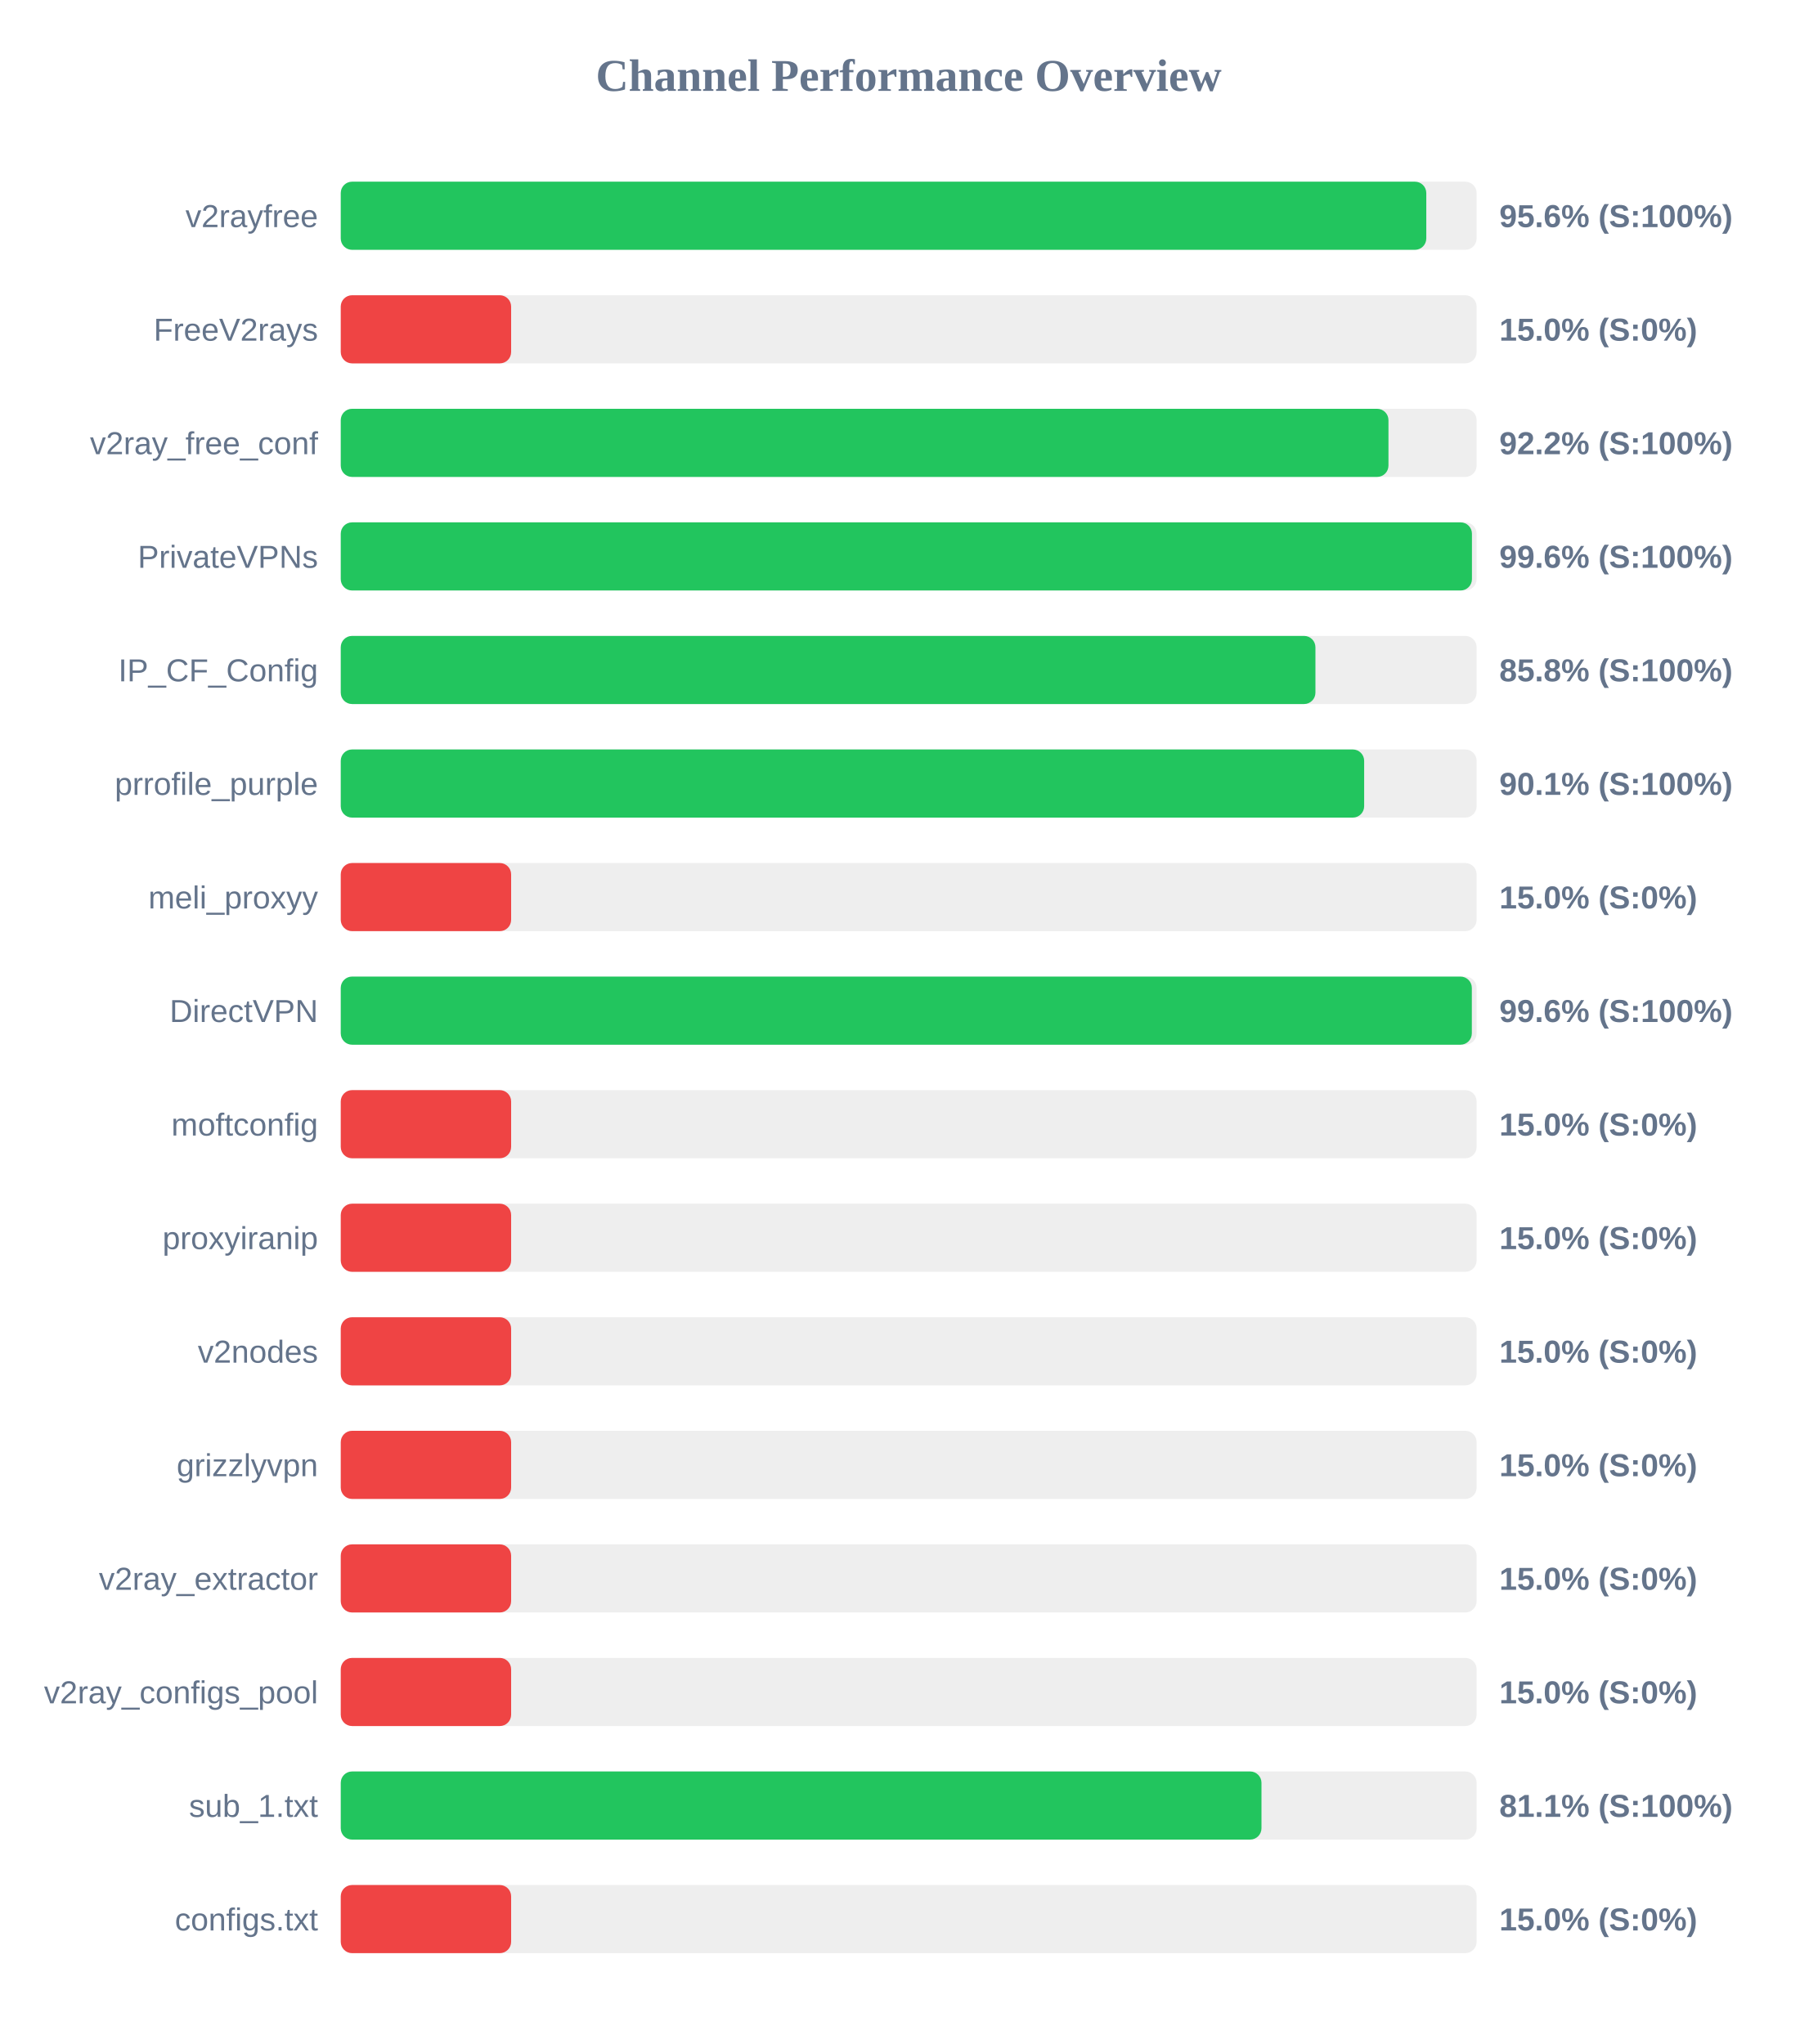
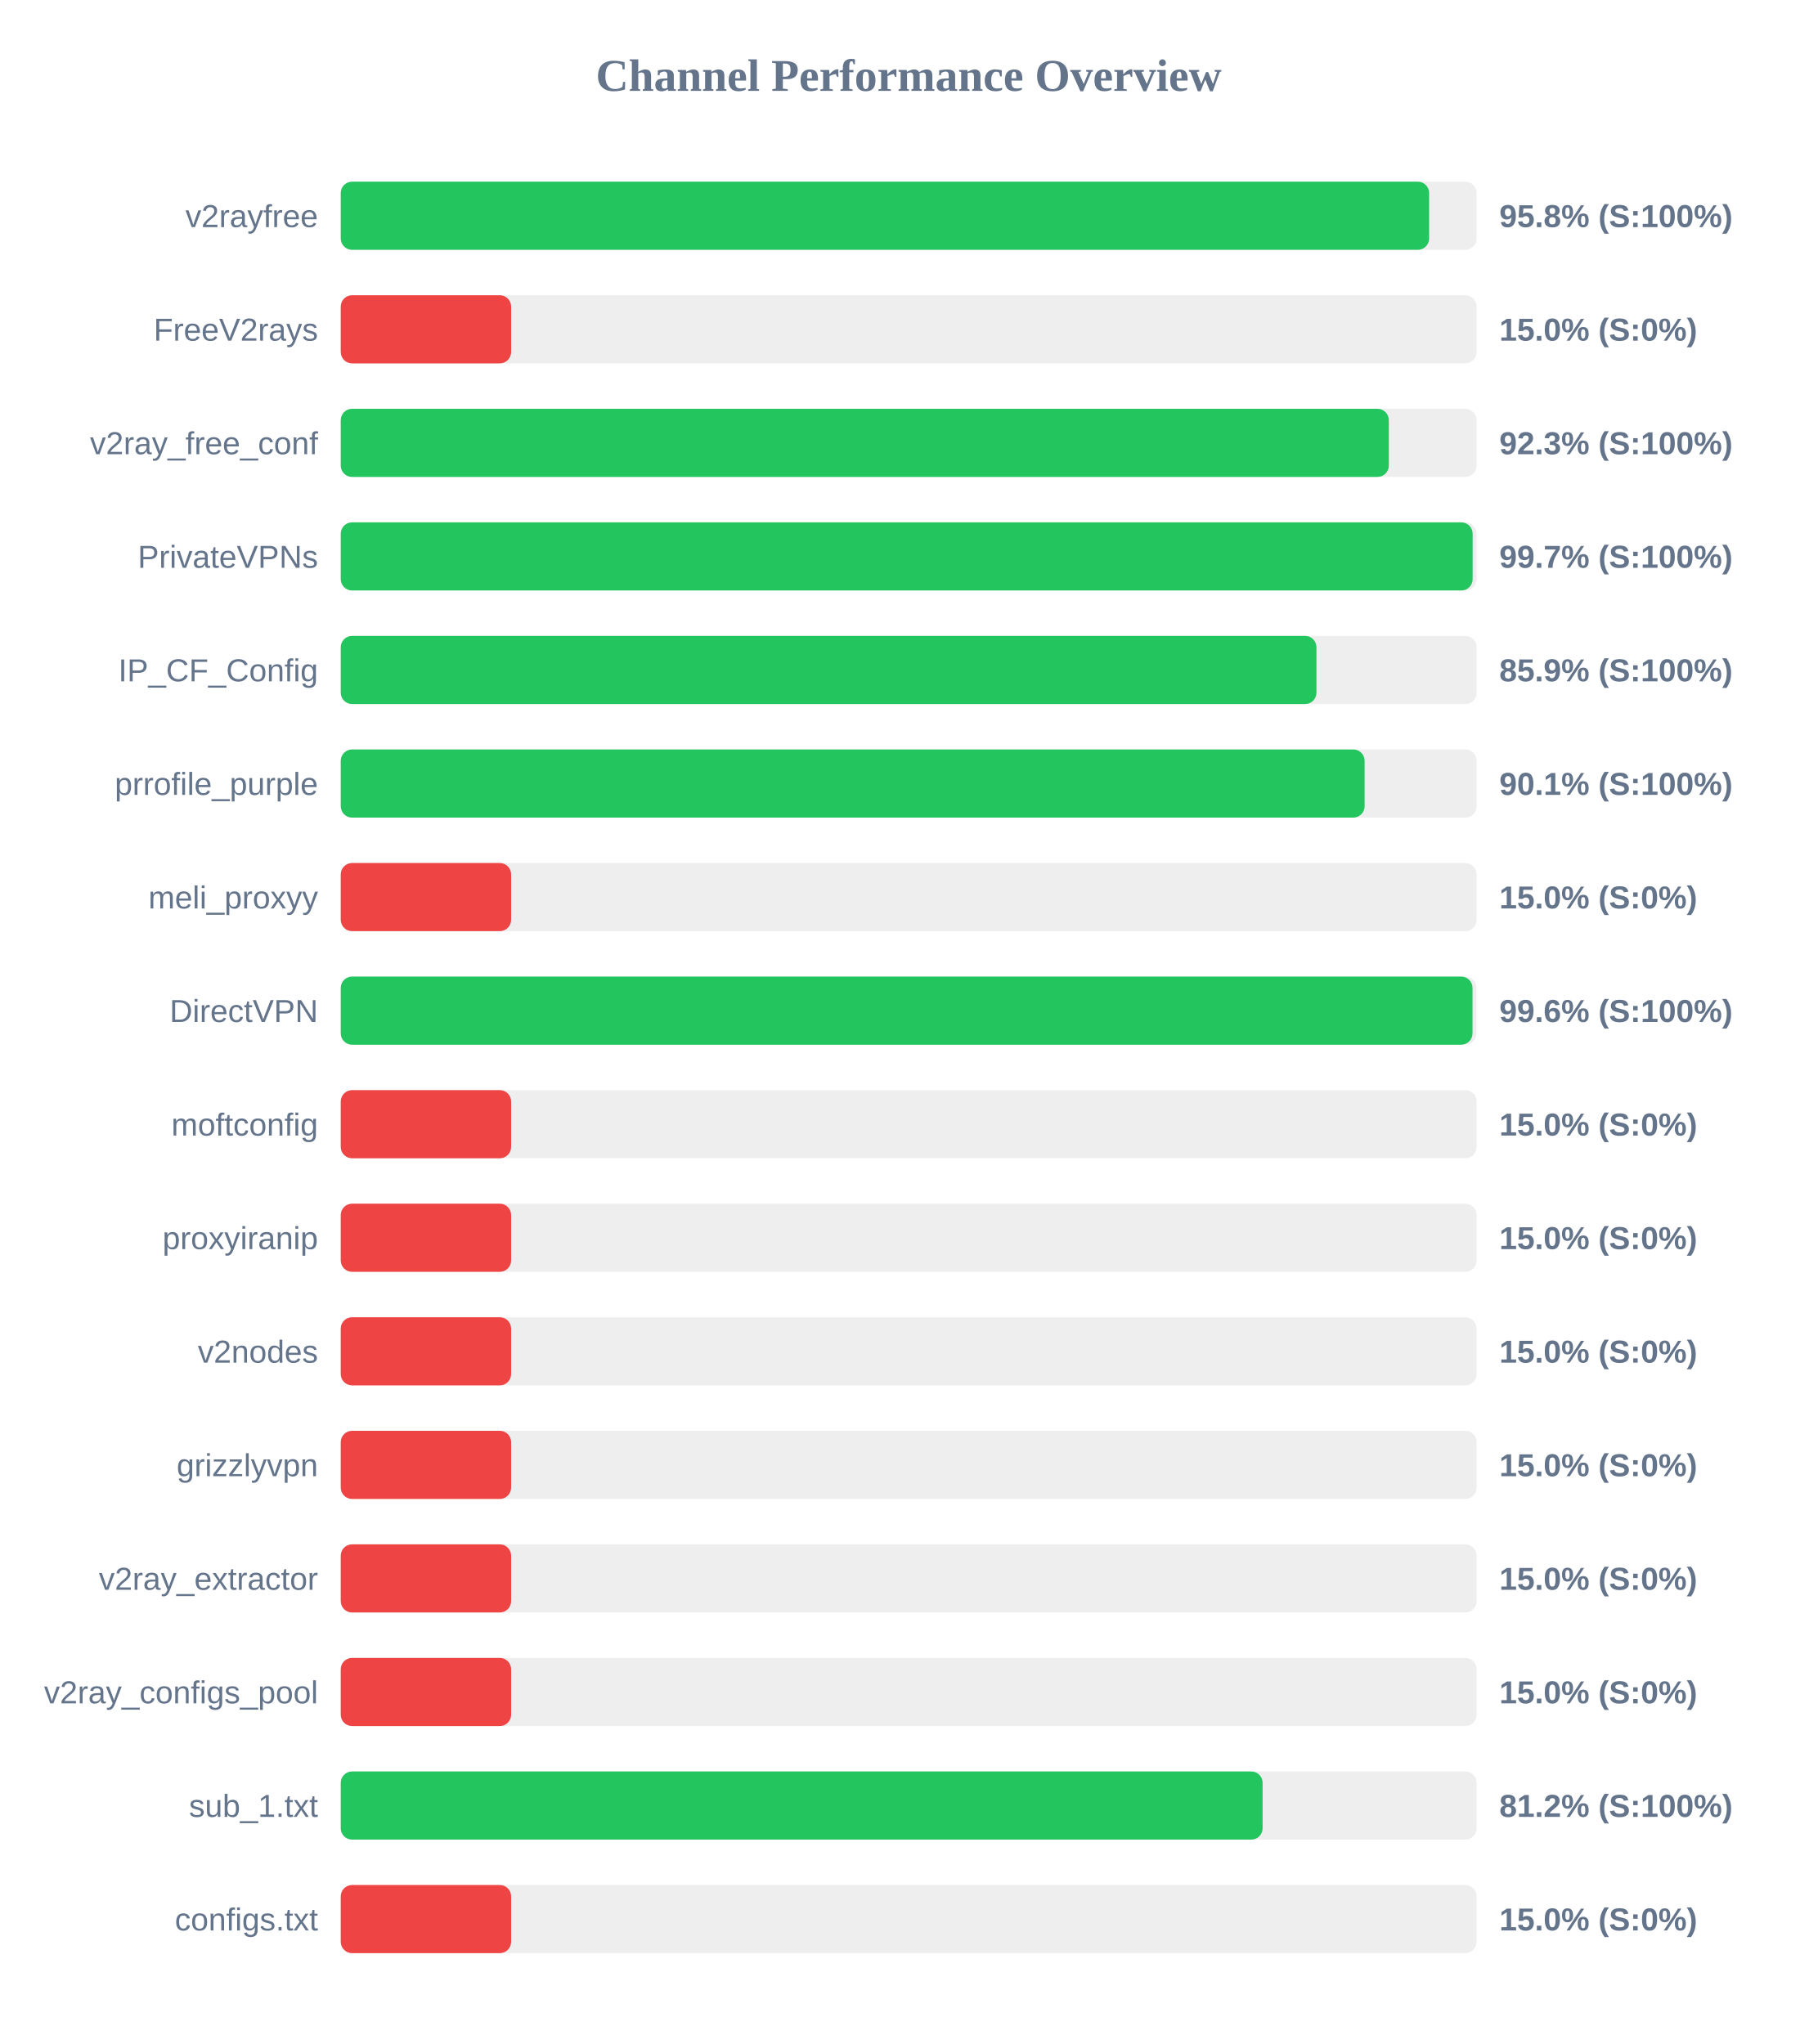
<svg xmlns="http://www.w3.org/2000/svg" width="800" height="900" version="1.1">
  <style>
        .row { font: 14px Arial; fill: #64748b; }
        .score { font: bold 14px Arial; fill: #64748b; }
    </style>
  <text x="400" y="40" text-anchor="middle" font-size="20px" font-weight="bold" fill="#64748b">Channel Performance Overview</text>
  <rect x="150" y="80" width="500" height="30" fill="#eee" rx="5" />
-   <rect x="150" y="80" width="477.85" height="30" fill="#22c55e" rx="5" />
+   <rect x="150" y="80" width="479.1" height="30" fill="#22c55e" rx="5" />
  <text x="140" y="100" text-anchor="end" class="row">v2rayfree</text>
-   <text x="660" y="100" text-anchor="start" class="score">95.6% (S:100%)</text>
+   <text x="660" y="100" text-anchor="start" class="score">95.8% (S:100%)</text>
  <rect x="150" y="130" width="500" height="30" fill="#eee" rx="5" />
  <rect x="150" y="130" width="75.0" height="30" fill="#ef4444" rx="5" />
  <text x="140" y="150" text-anchor="end" class="row">FreeV2rays</text>
  <text x="660" y="150" text-anchor="start" class="score">15.0% (S:0%)</text>
  <rect x="150" y="180" width="500" height="30" fill="#eee" rx="5" />
-   <rect x="150" y="180" width="461.2" height="30" fill="#22c55e" rx="5" />
+   <rect x="150" y="180" width="461.35" height="30" fill="#22c55e" rx="5" />
  <text x="140" y="200" text-anchor="end" class="row">v2ray_free_conf</text>
-   <text x="660" y="200" text-anchor="start" class="score">92.2% (S:100%)</text>
+   <text x="660" y="200" text-anchor="start" class="score">92.3% (S:100%)</text>
  <rect x="150" y="230" width="500" height="30" fill="#eee" rx="5" />
-   <rect x="150" y="230" width="497.95" height="30" fill="#22c55e" rx="5" />
+   <rect x="150" y="230" width="498.25" height="30" fill="#22c55e" rx="5" />
  <text x="140" y="250" text-anchor="end" class="row">PrivateVPNs</text>
-   <text x="660" y="250" text-anchor="start" class="score">99.6% (S:100%)</text>
+   <text x="660" y="250" text-anchor="start" class="score">99.7% (S:100%)</text>
  <rect x="150" y="280" width="500" height="30" fill="#eee" rx="5" />
-   <rect x="150" y="280" width="429.05" height="30" fill="#22c55e" rx="5" />
+   <rect x="150" y="280" width="429.5" height="30" fill="#22c55e" rx="5" />
  <text x="140" y="300" text-anchor="end" class="row">IP_CF_Config</text>
-   <text x="660" y="300" text-anchor="start" class="score">85.8% (S:100%)</text>
+   <text x="660" y="300" text-anchor="start" class="score">85.9% (S:100%)</text>
  <rect x="150" y="330" width="500" height="30" fill="#eee" rx="5" />
-   <rect x="150" y="330" width="450.5" height="30" fill="#22c55e" rx="5" />
+   <rect x="150" y="330" width="450.7" height="30" fill="#22c55e" rx="5" />
  <text x="140" y="350" text-anchor="end" class="row">prrofile_purple</text>
  <text x="660" y="350" text-anchor="start" class="score">90.1% (S:100%)</text>
  <rect x="150" y="380" width="500" height="30" fill="#eee" rx="5" />
  <rect x="150" y="380" width="75.0" height="30" fill="#ef4444" rx="5" />
  <text x="140" y="400" text-anchor="end" class="row">meli_proxyy</text>
  <text x="660" y="400" text-anchor="start" class="score">15.0% (S:0%)</text>
  <rect x="150" y="430" width="500" height="30" fill="#eee" rx="5" />
-   <rect x="150" y="430" width="497.9" height="30" fill="#22c55e" rx="5" />
+   <rect x="150" y="430" width="498.2" height="30" fill="#22c55e" rx="5" />
  <text x="140" y="450" text-anchor="end" class="row">DirectVPN</text>
  <text x="660" y="450" text-anchor="start" class="score">99.6% (S:100%)</text>
  <rect x="150" y="480" width="500" height="30" fill="#eee" rx="5" />
  <rect x="150" y="480" width="75.0" height="30" fill="#ef4444" rx="5" />
  <text x="140" y="500" text-anchor="end" class="row">moftconfig</text>
  <text x="660" y="500" text-anchor="start" class="score">15.0% (S:0%)</text>
  <rect x="150" y="530" width="500" height="30" fill="#eee" rx="5" />
  <rect x="150" y="530" width="75.0" height="30" fill="#ef4444" rx="5" />
  <text x="140" y="550" text-anchor="end" class="row">proxyiranip</text>
  <text x="660" y="550" text-anchor="start" class="score">15.0% (S:0%)</text>
  <rect x="150" y="580" width="500" height="30" fill="#eee" rx="5" />
  <rect x="150" y="580" width="75.0" height="30" fill="#ef4444" rx="5" />
  <text x="140" y="600" text-anchor="end" class="row">v2nodes</text>
  <text x="660" y="600" text-anchor="start" class="score">15.0% (S:0%)</text>
  <rect x="150" y="630" width="500" height="30" fill="#eee" rx="5" />
  <rect x="150" y="630" width="75.0" height="30" fill="#ef4444" rx="5" />
  <text x="140" y="650" text-anchor="end" class="row">grizzlyvpn</text>
  <text x="660" y="650" text-anchor="start" class="score">15.0% (S:0%)</text>
  <rect x="150" y="680" width="500" height="30" fill="#eee" rx="5" />
  <rect x="150" y="680" width="75.0" height="30" fill="#ef4444" rx="5" />
  <text x="140" y="700" text-anchor="end" class="row">v2ray_extractor</text>
  <text x="660" y="700" text-anchor="start" class="score">15.0% (S:0%)</text>
  <rect x="150" y="730" width="500" height="30" fill="#eee" rx="5" />
  <rect x="150" y="730" width="75.0" height="30" fill="#ef4444" rx="5" />
  <text x="140" y="750" text-anchor="end" class="row">v2ray_configs_pool</text>
  <text x="660" y="750" text-anchor="start" class="score">15.0% (S:0%)</text>
  <rect x="150" y="780" width="500" height="30" fill="#eee" rx="5" />
-   <rect x="150" y="780" width="405.3" height="30" fill="#22c55e" rx="5" />
+   <rect x="150" y="780" width="405.8" height="30" fill="#22c55e" rx="5" />
  <text x="140" y="800" text-anchor="end" class="row">sub_1.txt</text>
-   <text x="660" y="800" text-anchor="start" class="score">81.1% (S:100%)</text>
+   <text x="660" y="800" text-anchor="start" class="score">81.2% (S:100%)</text>
  <rect x="150" y="830" width="500" height="30" fill="#eee" rx="5" />
  <rect x="150" y="830" width="75.0" height="30" fill="#ef4444" rx="5" />
  <text x="140" y="850" text-anchor="end" class="row">configs.txt</text>
  <text x="660" y="850" text-anchor="start" class="score">15.0% (S:0%)</text>
</svg>
